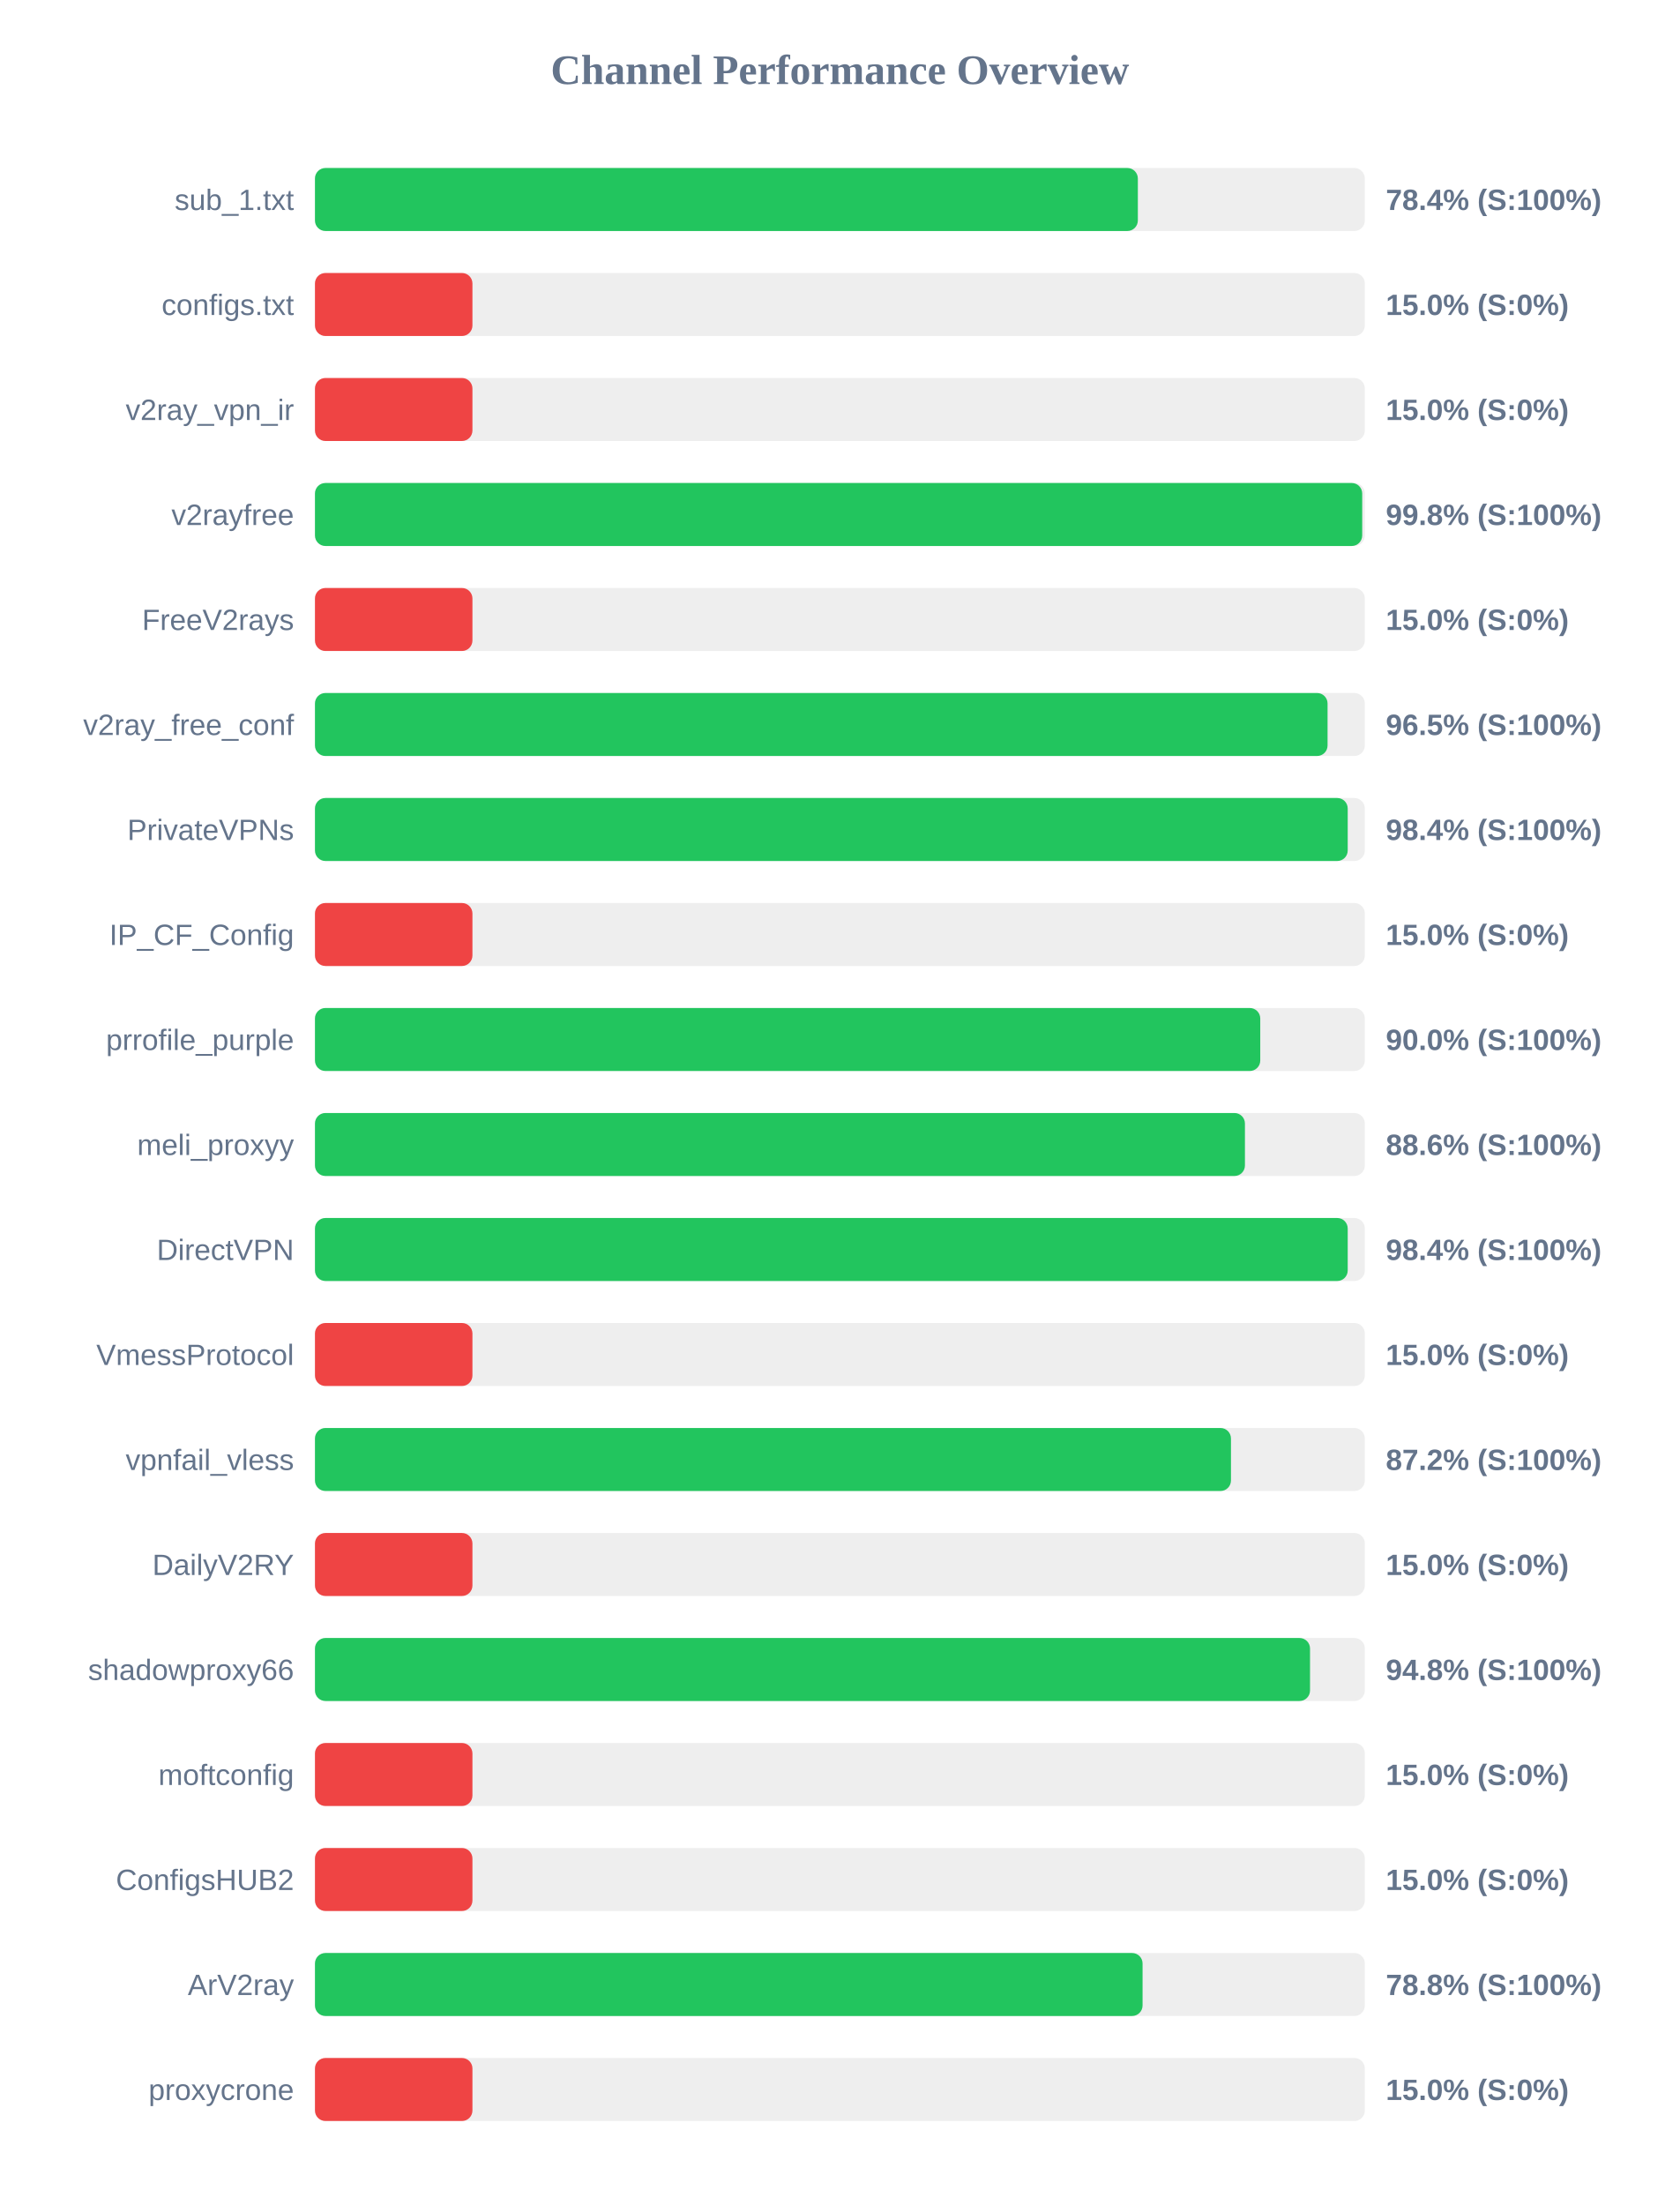
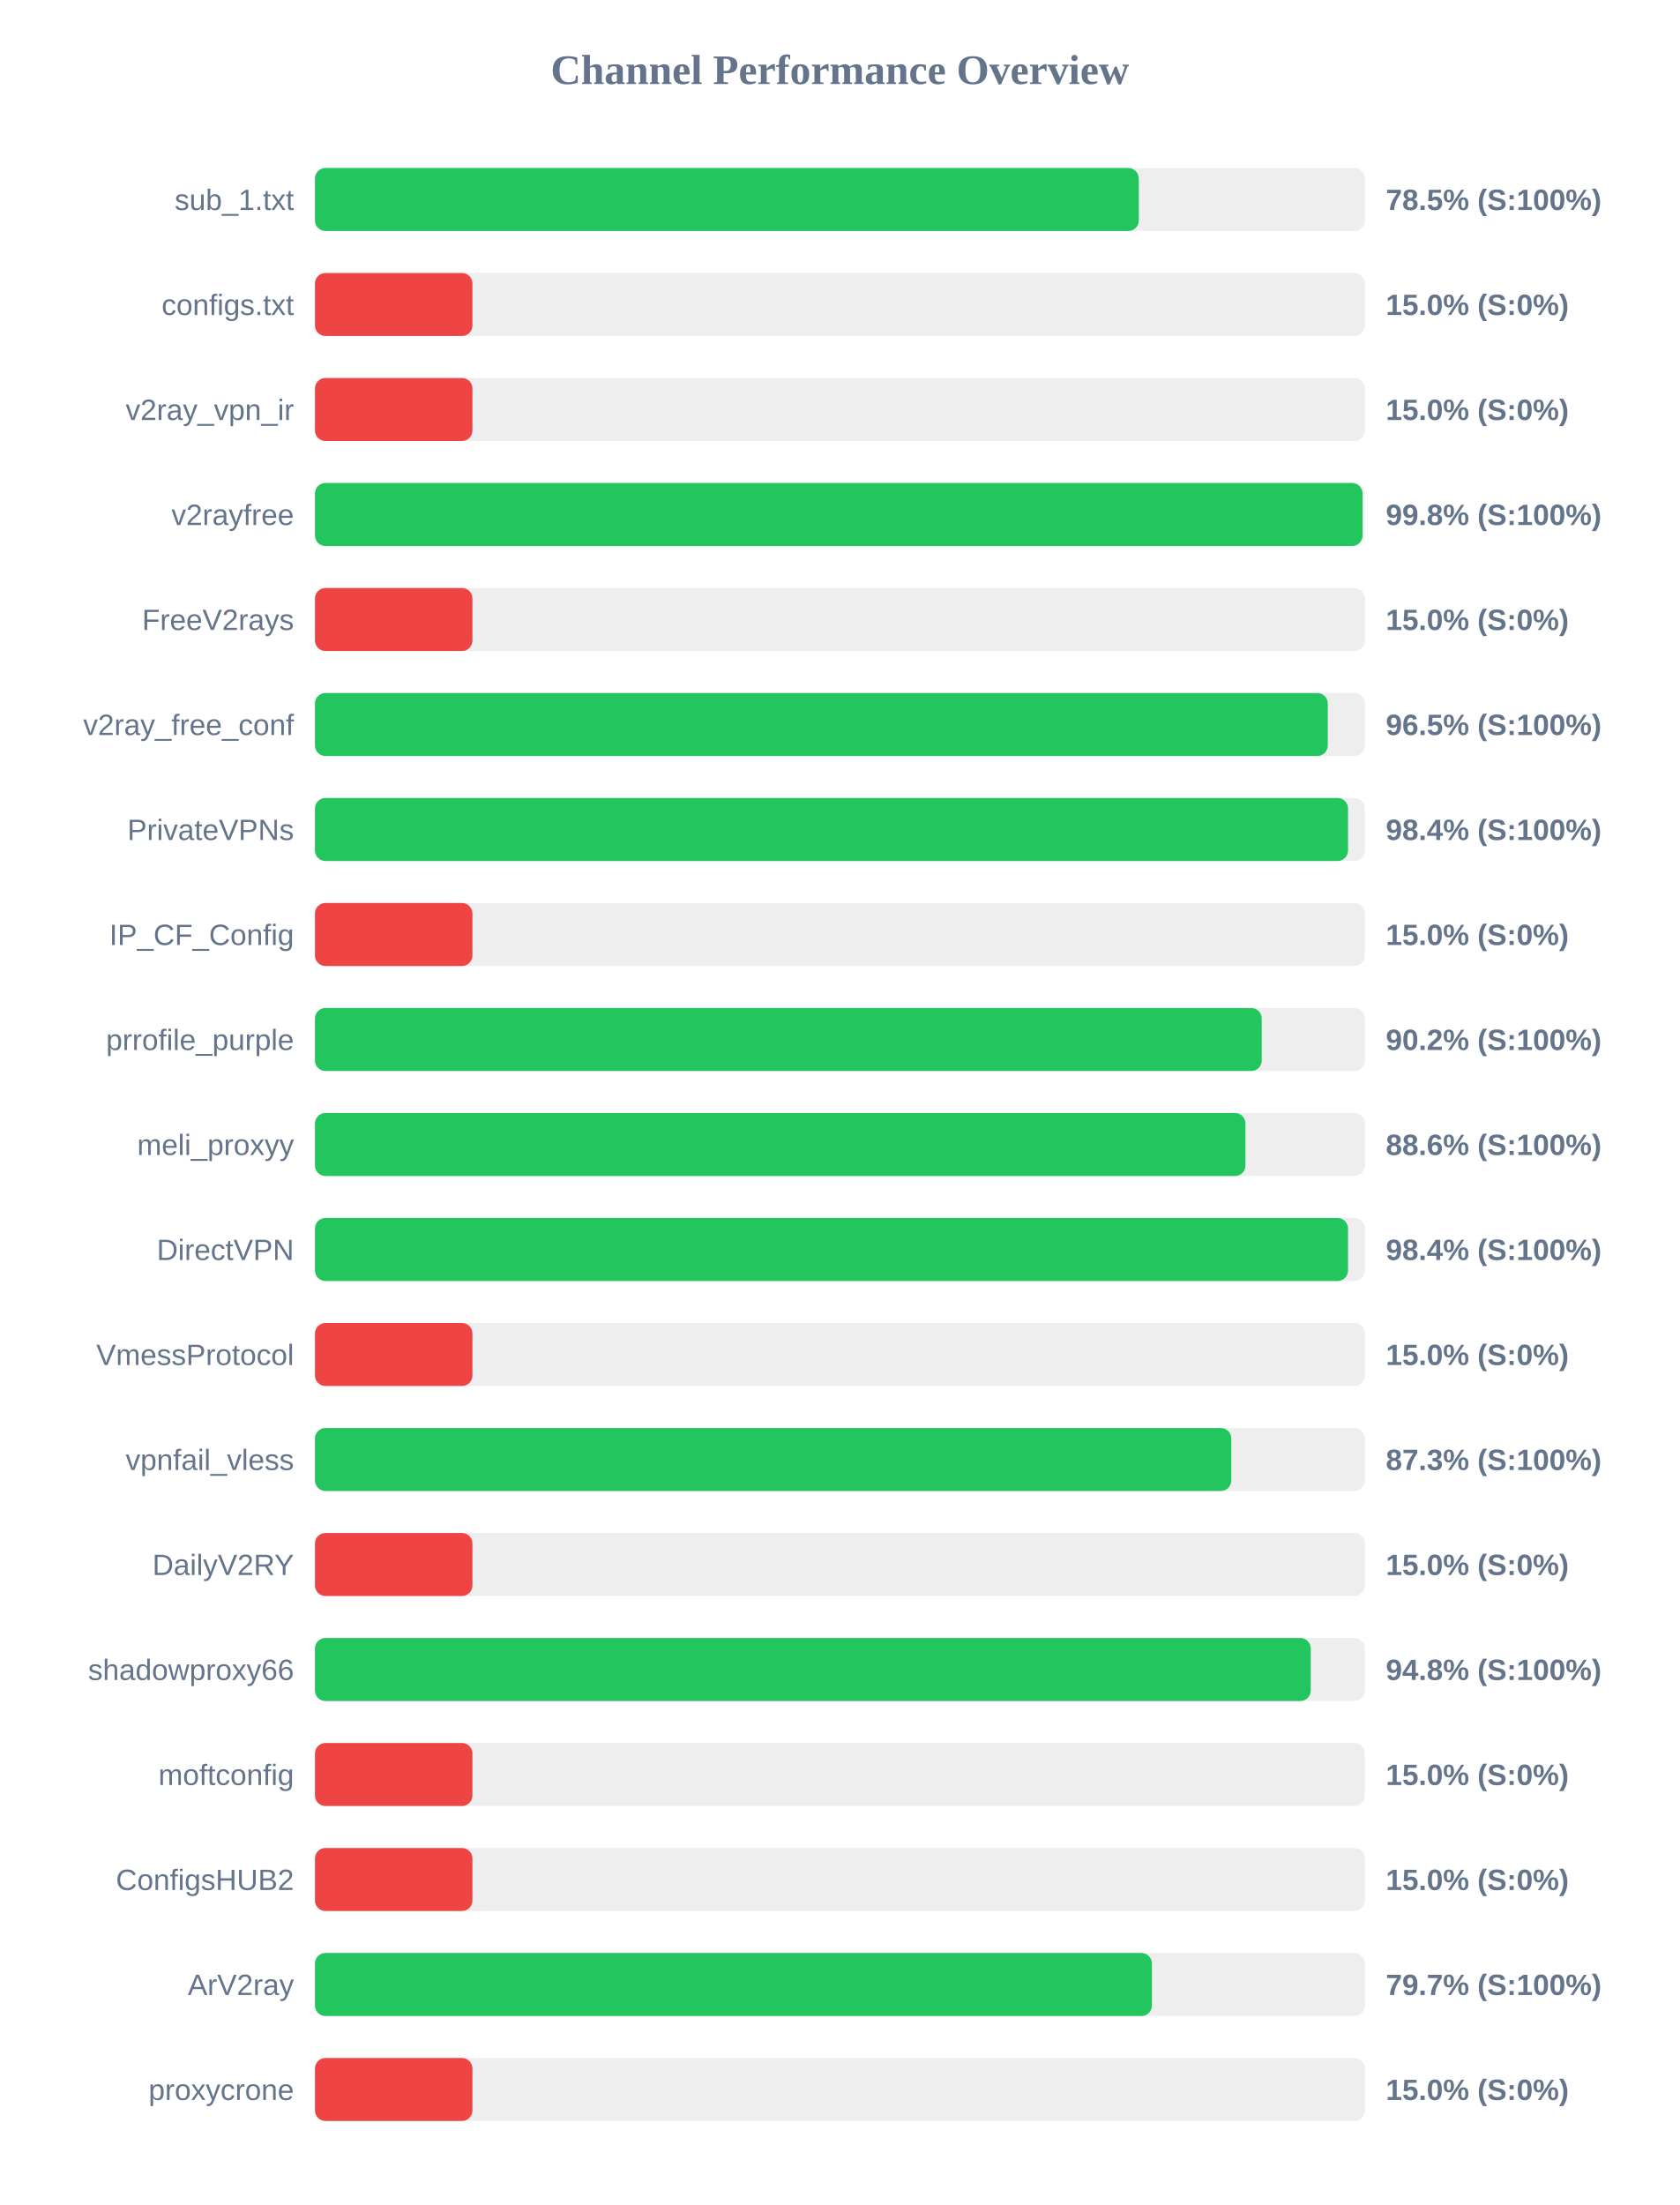
<svg xmlns="http://www.w3.org/2000/svg" width="800" height="1050" version="1.1">
  <style>
        .row { font: 14px Arial; fill: #64748b; }
        .score { font: bold 14px Arial; fill: #64748b; }
    </style>
  <text x="400" y="40" text-anchor="middle" font-size="20px" font-weight="bold" fill="#64748b">Channel Performance Overview</text>
  <rect x="150" y="80" width="500" height="30" fill="#eee" rx="5" />
-   <rect x="150" y="80" width="391.9" height="30" fill="#22c55e" rx="5" />
+   <rect x="150" y="80" width="392.35" height="30" fill="#22c55e" rx="5" />
  <text x="140" y="100" text-anchor="end" class="row">sub_1.txt</text>
-   <text x="660" y="100" text-anchor="start" class="score">78.4% (S:100%)</text>
+   <text x="660" y="100" text-anchor="start" class="score">78.5% (S:100%)</text>
  <rect x="150" y="130" width="500" height="30" fill="#eee" rx="5" />
  <rect x="150" y="130" width="75.0" height="30" fill="#ef4444" rx="5" />
  <text x="140" y="150" text-anchor="end" class="row">configs.txt</text>
  <text x="660" y="150" text-anchor="start" class="score">15.0% (S:0%)</text>
  <rect x="150" y="180" width="500" height="30" fill="#eee" rx="5" />
  <rect x="150" y="180" width="75.0" height="30" fill="#ef4444" rx="5" />
  <text x="140" y="200" text-anchor="end" class="row">v2ray_vpn_ir</text>
  <text x="660" y="200" text-anchor="start" class="score">15.0% (S:0%)</text>
  <rect x="150" y="230" width="500" height="30" fill="#eee" rx="5" />
-   <rect x="150" y="230" width="498.75" height="30" fill="#22c55e" rx="5" />
+   <rect x="150" y="230" width="498.9" height="30" fill="#22c55e" rx="5" />
  <text x="140" y="250" text-anchor="end" class="row">v2rayfree</text>
  <text x="660" y="250" text-anchor="start" class="score">99.8% (S:100%)</text>
  <rect x="150" y="280" width="500" height="30" fill="#eee" rx="5" />
  <rect x="150" y="280" width="75.0" height="30" fill="#ef4444" rx="5" />
  <text x="140" y="300" text-anchor="end" class="row">FreeV2rays</text>
  <text x="660" y="300" text-anchor="start" class="score">15.0% (S:0%)</text>
  <rect x="150" y="330" width="500" height="30" fill="#eee" rx="5" />
-   <rect x="150" y="330" width="482.25" height="30" fill="#22c55e" rx="5" />
+   <rect x="150" y="330" width="482.35" height="30" fill="#22c55e" rx="5" />
  <text x="140" y="350" text-anchor="end" class="row">v2ray_free_conf</text>
  <text x="660" y="350" text-anchor="start" class="score">96.5% (S:100%)</text>
  <rect x="150" y="380" width="500" height="30" fill="#eee" rx="5" />
-   <rect x="150" y="380" width="491.85" height="30" fill="#22c55e" rx="5" />
+   <rect x="150" y="380" width="492.0" height="30" fill="#22c55e" rx="5" />
  <text x="140" y="400" text-anchor="end" class="row">PrivateVPNs</text>
  <text x="660" y="400" text-anchor="start" class="score">98.4% (S:100%)</text>
  <rect x="150" y="430" width="500" height="30" fill="#eee" rx="5" />
  <rect x="150" y="430" width="75.0" height="30" fill="#ef4444" rx="5" />
  <text x="140" y="450" text-anchor="end" class="row">IP_CF_Config</text>
  <text x="660" y="450" text-anchor="start" class="score">15.0% (S:0%)</text>
  <rect x="150" y="480" width="500" height="30" fill="#eee" rx="5" />
-   <rect x="150" y="480" width="450.2" height="30" fill="#22c55e" rx="5" />
+   <rect x="150" y="480" width="450.9" height="30" fill="#22c55e" rx="5" />
  <text x="140" y="500" text-anchor="end" class="row">prrofile_purple</text>
-   <text x="660" y="500" text-anchor="start" class="score">90.0% (S:100%)</text>
+   <text x="660" y="500" text-anchor="start" class="score">90.2% (S:100%)</text>
  <rect x="150" y="530" width="500" height="30" fill="#eee" rx="5" />
-   <rect x="150" y="530" width="442.9" height="30" fill="#22c55e" rx="5" />
+   <rect x="150" y="530" width="443.15" height="30" fill="#22c55e" rx="5" />
  <text x="140" y="550" text-anchor="end" class="row">meli_proxyy</text>
  <text x="660" y="550" text-anchor="start" class="score">88.6% (S:100%)</text>
  <rect x="150" y="580" width="500" height="30" fill="#eee" rx="5" />
-   <rect x="150" y="580" width="491.85" height="30" fill="#22c55e" rx="5" />
+   <rect x="150" y="580" width="492.0" height="30" fill="#22c55e" rx="5" />
  <text x="140" y="600" text-anchor="end" class="row">DirectVPN</text>
  <text x="660" y="600" text-anchor="start" class="score">98.4% (S:100%)</text>
  <rect x="150" y="630" width="500" height="30" fill="#eee" rx="5" />
  <rect x="150" y="630" width="75.0" height="30" fill="#ef4444" rx="5" />
  <text x="140" y="650" text-anchor="end" class="row">VmessProtocol</text>
  <text x="660" y="650" text-anchor="start" class="score">15.0% (S:0%)</text>
  <rect x="150" y="680" width="500" height="30" fill="#eee" rx="5" />
-   <rect x="150" y="680" width="436.25" height="30" fill="#22c55e" rx="5" />
+   <rect x="150" y="680" width="436.4" height="30" fill="#22c55e" rx="5" />
  <text x="140" y="700" text-anchor="end" class="row">vpnfail_vless</text>
-   <text x="660" y="700" text-anchor="start" class="score">87.2% (S:100%)</text>
+   <text x="660" y="700" text-anchor="start" class="score">87.3% (S:100%)</text>
  <rect x="150" y="730" width="500" height="30" fill="#eee" rx="5" />
  <rect x="150" y="730" width="75.0" height="30" fill="#ef4444" rx="5" />
  <text x="140" y="750" text-anchor="end" class="row">DailyV2RY</text>
  <text x="660" y="750" text-anchor="start" class="score">15.0% (S:0%)</text>
  <rect x="150" y="780" width="500" height="30" fill="#eee" rx="5" />
-   <rect x="150" y="780" width="473.9" height="30" fill="#22c55e" rx="5" />
+   <rect x="150" y="780" width="474.25" height="30" fill="#22c55e" rx="5" />
  <text x="140" y="800" text-anchor="end" class="row">shadowproxy66</text>
  <text x="660" y="800" text-anchor="start" class="score">94.8% (S:100%)</text>
  <rect x="150" y="830" width="500" height="30" fill="#eee" rx="5" />
  <rect x="150" y="830" width="75.0" height="30" fill="#ef4444" rx="5" />
  <text x="140" y="850" text-anchor="end" class="row">moftconfig</text>
  <text x="660" y="850" text-anchor="start" class="score">15.0% (S:0%)</text>
  <rect x="150" y="880" width="500" height="30" fill="#eee" rx="5" />
  <rect x="150" y="880" width="75.0" height="30" fill="#ef4444" rx="5" />
  <text x="140" y="900" text-anchor="end" class="row">ConfigsHUB2</text>
  <text x="660" y="900" text-anchor="start" class="score">15.0% (S:0%)</text>
  <rect x="150" y="930" width="500" height="30" fill="#eee" rx="5" />
-   <rect x="150" y="930" width="394.15" height="30" fill="#22c55e" rx="5" />
+   <rect x="150" y="930" width="398.6" height="30" fill="#22c55e" rx="5" />
  <text x="140" y="950" text-anchor="end" class="row">ArV2ray</text>
-   <text x="660" y="950" text-anchor="start" class="score">78.8% (S:100%)</text>
+   <text x="660" y="950" text-anchor="start" class="score">79.7% (S:100%)</text>
  <rect x="150" y="980" width="500" height="30" fill="#eee" rx="5" />
  <rect x="150" y="980" width="75.0" height="30" fill="#ef4444" rx="5" />
  <text x="140" y="1000" text-anchor="end" class="row">proxycrone</text>
  <text x="660" y="1000" text-anchor="start" class="score">15.0% (S:0%)</text>
</svg>
